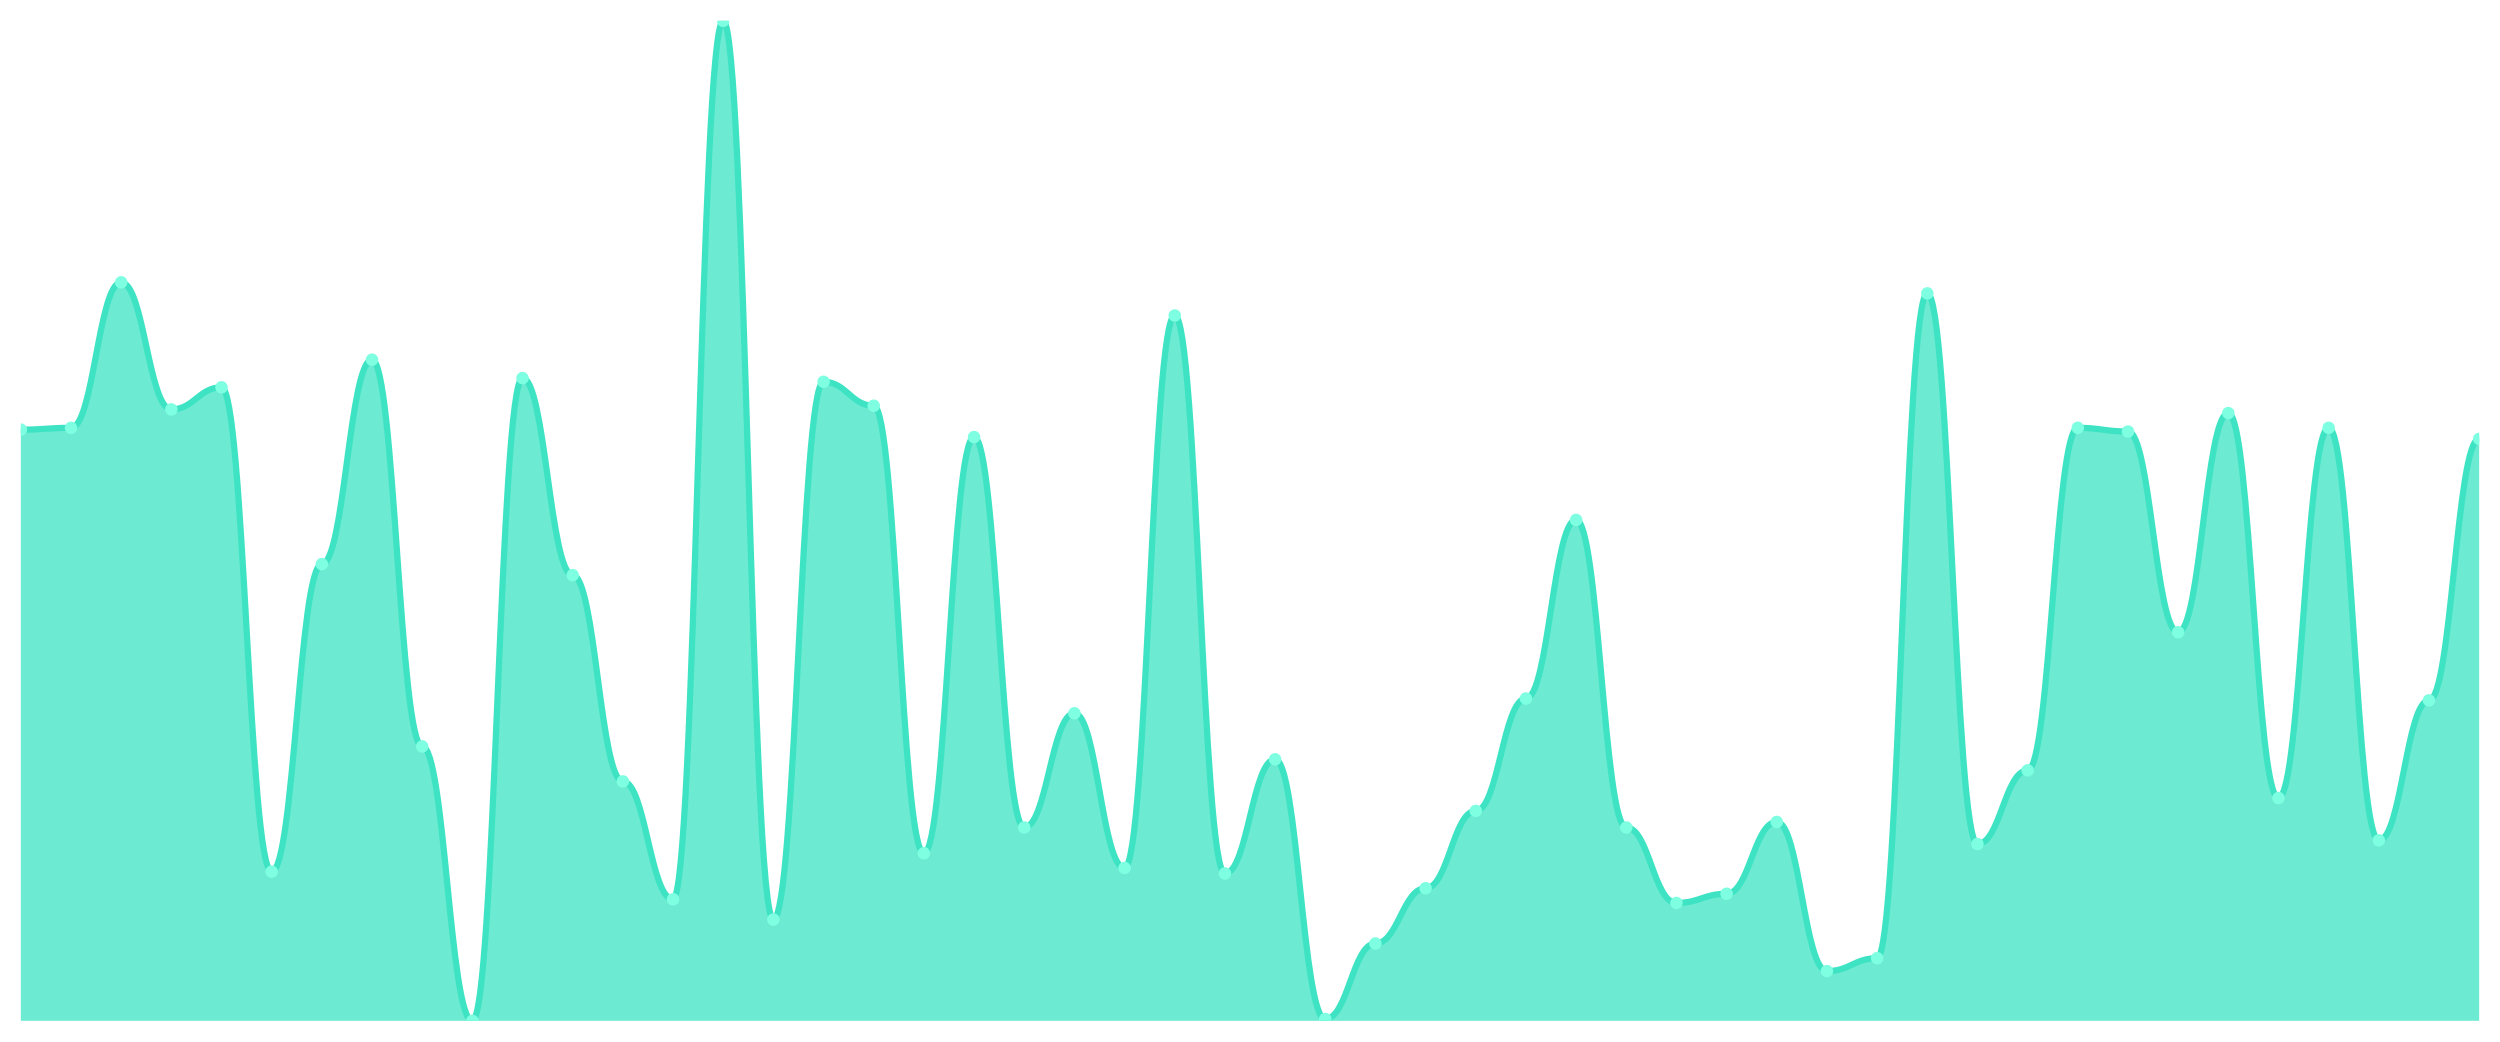
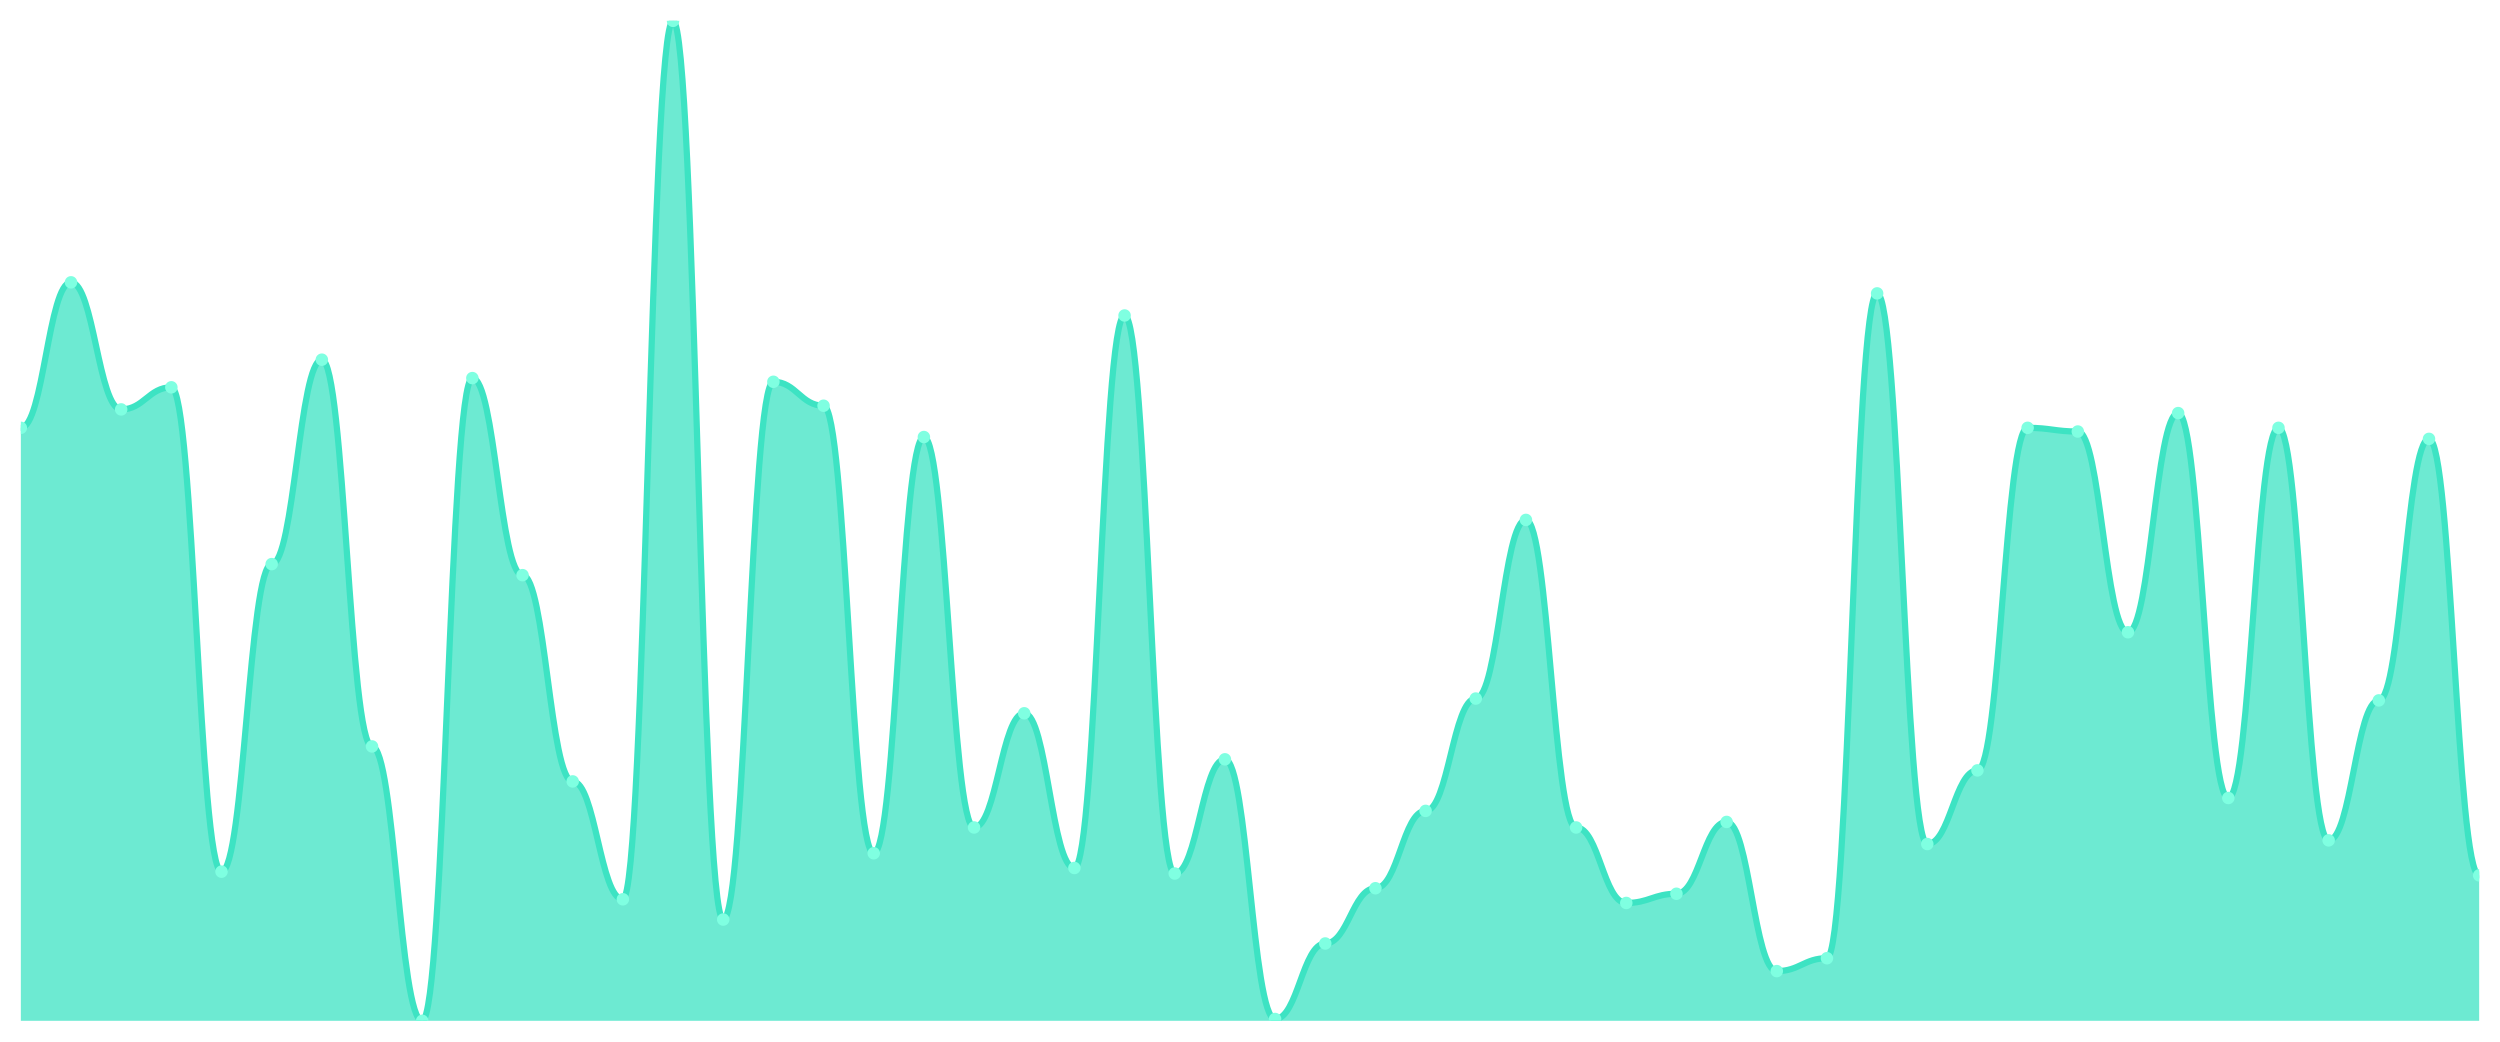
<svg xmlns="http://www.w3.org/2000/svg" viewBox="0 0 1200 500" width="1200" height="500">
  <defs>
    <clipPath id="c">
      <rect x="10" y="10" width="1180" height="480" />
    </clipPath>
  </defs>
  <rect width="1200" height="500" fill="none" />
  <g clip-path="url(#c)">
-     <path d="M 10,490 L 10,206.243 C 20.837,206.243 23.245,205.359 34.082,205.359 C 44.918,205.359 47.327,135.525 58.163,135.525 C 69,135.525 71.408,196.519 82.245,196.519 C 93.082,196.519 95.49,185.912 106.327,185.912 C 117.163,185.912 119.571,418.398 130.408,418.398 C 141.245,418.398 143.653,270.773 154.49,270.773 C 165.327,270.773 167.735,172.652 178.571,172.652 C 189.408,172.652 191.816,358.287 202.653,358.287 C 213.49,358.287 215.898,490 226.735,490 C 237.571,490 239.98,181.492 250.816,181.492 C 261.653,181.492 264.061,276.077 274.898,276.077 C 285.735,276.077 288.143,375.083 298.98,375.083 C 309.816,375.083 312.224,431.657 323.061,431.657 C 333.898,431.657 336.306,10 347.143,10 C 357.98,10 360.388,441.381 371.224,441.381 C 382.061,441.381 384.469,183.26 395.306,183.26 C 406.143,183.26 408.551,194.751 419.388,194.751 C 430.224,194.751 432.633,409.558 443.469,409.558 C 454.306,409.558 456.714,209.779 467.551,209.779 C 478.388,209.779 480.796,397.182 491.633,397.182 C 502.469,397.182 504.878,342.376 515.714,342.376 C 526.551,342.376 528.959,416.63 539.796,416.63 C 550.633,416.63 553.041,151.436 563.878,151.436 C 574.714,151.436 577.122,419.282 587.959,419.282 C 598.796,419.282 601.204,364.475 612.041,364.475 C 622.878,364.475 625.286,489.116 636.122,489.116 C 646.959,489.116 649.367,452.873 660.204,452.873 C 671.041,452.873 673.449,426.354 684.286,426.354 C 695.122,426.354 697.531,389.227 708.367,389.227 C 719.204,389.227 721.612,335.304 732.449,335.304 C 743.286,335.304 745.694,249.558 756.531,249.558 C 767.367,249.558 769.776,397.182 780.612,397.182 C 791.449,397.182 793.857,433.425 804.694,433.425 C 815.531,433.425 817.939,429.006 828.776,429.006 C 839.612,429.006 842.02,394.53 852.857,394.53 C 863.694,394.53 866.102,466.133 876.939,466.133 C 887.776,466.133 890.184,459.945 901.02,459.945 C 911.857,459.945 914.265,140.829 925.102,140.829 C 935.939,140.829 938.347,405.138 949.184,405.138 C 960.02,405.138 962.429,369.779 973.265,369.779 C 984.102,369.779 986.51,205.359 997.347,205.359 C 1008.184,205.359 1010.592,207.127 1021.429,207.127 C 1032.265,207.127 1034.673,303.481 1045.51,303.481 C 1056.347,303.481 1058.755,198.287 1069.592,198.287 C 1080.429,198.287 1082.837,383.039 1093.673,383.039 C 1104.51,383.039 1106.918,205.359 1117.755,205.359 C 1128.592,205.359 1131,403.37 1141.837,403.37 C 1152.673,403.37 1155.082,336.188 1165.918,336.188 C 1176.755,336.188 1179.163,210.663 1190,210.663 L 1190,490 Z" fill="rgba(61,227,195,0.75)" />
-     <path d="M 10,206.243 C 20.837,206.243 23.245,205.359 34.082,205.359 C 44.918,205.359 47.327,135.525 58.163,135.525 C 69,135.525 71.408,196.519 82.245,196.519 C 93.082,196.519 95.49,185.912 106.327,185.912 C 117.163,185.912 119.571,418.398 130.408,418.398 C 141.245,418.398 143.653,270.773 154.49,270.773 C 165.327,270.773 167.735,172.652 178.571,172.652 C 189.408,172.652 191.816,358.287 202.653,358.287 C 213.49,358.287 215.898,490 226.735,490 C 237.571,490 239.98,181.492 250.816,181.492 C 261.653,181.492 264.061,276.077 274.898,276.077 C 285.735,276.077 288.143,375.083 298.98,375.083 C 309.816,375.083 312.224,431.657 323.061,431.657 C 333.898,431.657 336.306,10 347.143,10 C 357.98,10 360.388,441.381 371.224,441.381 C 382.061,441.381 384.469,183.26 395.306,183.26 C 406.143,183.26 408.551,194.751 419.388,194.751 C 430.224,194.751 432.633,409.558 443.469,409.558 C 454.306,409.558 456.714,209.779 467.551,209.779 C 478.388,209.779 480.796,397.182 491.633,397.182 C 502.469,397.182 504.878,342.376 515.714,342.376 C 526.551,342.376 528.959,416.63 539.796,416.63 C 550.633,416.63 553.041,151.436 563.878,151.436 C 574.714,151.436 577.122,419.282 587.959,419.282 C 598.796,419.282 601.204,364.475 612.041,364.475 C 622.878,364.475 625.286,489.116 636.122,489.116 C 646.959,489.116 649.367,452.873 660.204,452.873 C 671.041,452.873 673.449,426.354 684.286,426.354 C 695.122,426.354 697.531,389.227 708.367,389.227 C 719.204,389.227 721.612,335.304 732.449,335.304 C 743.286,335.304 745.694,249.558 756.531,249.558 C 767.367,249.558 769.776,397.182 780.612,397.182 C 791.449,397.182 793.857,433.425 804.694,433.425 C 815.531,433.425 817.939,429.006 828.776,429.006 C 839.612,429.006 842.02,394.53 852.857,394.53 C 863.694,394.53 866.102,466.133 876.939,466.133 C 887.776,466.133 890.184,459.945 901.02,459.945 C 911.857,459.945 914.265,140.829 925.102,140.829 C 935.939,140.829 938.347,405.138 949.184,405.138 C 960.02,405.138 962.429,369.779 973.265,369.779 C 984.102,369.779 986.51,205.359 997.347,205.359 C 1008.184,205.359 1010.592,207.127 1021.429,207.127 C 1032.265,207.127 1034.673,303.481 1045.51,303.481 C 1056.347,303.481 1058.755,198.287 1069.592,198.287 C 1080.429,198.287 1082.837,383.039 1093.673,383.039 C 1104.51,383.039 1106.918,205.359 1117.755,205.359 C 1128.592,205.359 1131,403.37 1141.837,403.37 C 1152.673,403.37 1155.082,336.188 1165.918,336.188 C 1176.755,336.188 1179.163,210.663 1190,210.663" fill="none" stroke="#3de3c3" stroke-width="3" stroke-linecap="round" stroke-linejoin="round" />
-     <circle cx="10" cy="206.243" r="3" fill="#7fffe1" />
-     <circle cx="34.082" cy="205.359" r="3" fill="#7fffe1" />
-     <circle cx="58.163" cy="135.525" r="3" fill="#7fffe1" />
-     <circle cx="82.245" cy="196.519" r="3" fill="#7fffe1" />
-     <circle cx="106.327" cy="185.912" r="3" fill="#7fffe1" />
-     <circle cx="130.408" cy="418.398" r="3" fill="#7fffe1" />
-     <circle cx="154.49" cy="270.773" r="3" fill="#7fffe1" />
-     <circle cx="178.571" cy="172.652" r="3" fill="#7fffe1" />
-     <circle cx="202.653" cy="358.287" r="3" fill="#7fffe1" />
-     <circle cx="226.735" cy="490" r="3" fill="#7fffe1" />
-     <circle cx="250.816" cy="181.492" r="3" fill="#7fffe1" />
-     <circle cx="274.898" cy="276.077" r="3" fill="#7fffe1" />
-     <circle cx="298.98" cy="375.083" r="3" fill="#7fffe1" />
-     <circle cx="323.061" cy="431.657" r="3" fill="#7fffe1" />
-     <circle cx="347.143" cy="10" r="3" fill="#7fffe1" />
-     <circle cx="371.224" cy="441.381" r="3" fill="#7fffe1" />
-     <circle cx="395.306" cy="183.26" r="3" fill="#7fffe1" />
-     <circle cx="419.388" cy="194.751" r="3" fill="#7fffe1" />
-     <circle cx="443.469" cy="409.558" r="3" fill="#7fffe1" />
-     <circle cx="467.551" cy="209.779" r="3" fill="#7fffe1" />
-     <circle cx="491.633" cy="397.182" r="3" fill="#7fffe1" />
-     <circle cx="515.714" cy="342.376" r="3" fill="#7fffe1" />
-     <circle cx="539.796" cy="416.63" r="3" fill="#7fffe1" />
-     <circle cx="563.878" cy="151.436" r="3" fill="#7fffe1" />
-     <circle cx="587.959" cy="419.282" r="3" fill="#7fffe1" />
-     <circle cx="612.041" cy="364.475" r="3" fill="#7fffe1" />
-     <circle cx="636.122" cy="489.116" r="3" fill="#7fffe1" />
-     <circle cx="660.204" cy="452.873" r="3" fill="#7fffe1" />
-     <circle cx="684.286" cy="426.354" r="3" fill="#7fffe1" />
-     <circle cx="708.367" cy="389.227" r="3" fill="#7fffe1" />
-     <circle cx="732.449" cy="335.304" r="3" fill="#7fffe1" />
-     <circle cx="756.531" cy="249.558" r="3" fill="#7fffe1" />
-     <circle cx="780.612" cy="397.182" r="3" fill="#7fffe1" />
-     <circle cx="804.694" cy="433.425" r="3" fill="#7fffe1" />
-     <circle cx="828.776" cy="429.006" r="3" fill="#7fffe1" />
-     <circle cx="852.857" cy="394.53" r="3" fill="#7fffe1" />
-     <circle cx="876.939" cy="466.133" r="3" fill="#7fffe1" />
-     <circle cx="901.02" cy="459.945" r="3" fill="#7fffe1" />
-     <circle cx="925.102" cy="140.829" r="3" fill="#7fffe1" />
-     <circle cx="949.184" cy="405.138" r="3" fill="#7fffe1" />
-     <circle cx="973.265" cy="369.779" r="3" fill="#7fffe1" />
-     <circle cx="997.347" cy="205.359" r="3" fill="#7fffe1" />
-     <circle cx="1021.429" cy="207.127" r="3" fill="#7fffe1" />
-     <circle cx="1045.51" cy="303.481" r="3" fill="#7fffe1" />
-     <circle cx="1069.592" cy="198.287" r="3" fill="#7fffe1" />
-     <circle cx="1093.673" cy="383.039" r="3" fill="#7fffe1" />
-     <circle cx="1117.755" cy="205.359" r="3" fill="#7fffe1" />
-     <circle cx="1141.837" cy="403.37" r="3" fill="#7fffe1" />
-     <circle cx="1165.918" cy="336.188" r="3" fill="#7fffe1" />
-     <circle cx="1190" cy="210.663" r="3" fill="#7fffe1" />
+     <path d="M 10,490 L 10,205.359 C 20.837,205.359 23.245,135.525 34.082,135.525 C 44.918,135.525 47.327,196.519 58.163,196.519 C 69,196.519 71.408,185.912 82.245,185.912 C 93.082,185.912 95.49,418.398 106.327,418.398 C 117.163,418.398 119.571,270.773 130.408,270.773 C 141.245,270.773 143.653,172.652 154.49,172.652 C 165.327,172.652 167.735,358.287 178.571,358.287 C 189.408,358.287 191.816,490 202.653,490 C 213.49,490 215.898,181.492 226.735,181.492 C 237.571,181.492 239.98,276.077 250.816,276.077 C 261.653,276.077 264.061,375.083 274.898,375.083 C 285.735,375.083 288.143,431.657 298.98,431.657 C 309.816,431.657 312.224,10 323.061,10 C 333.898,10 336.306,441.381 347.143,441.381 C 357.98,441.381 360.388,183.26 371.224,183.26 C 382.061,183.26 384.469,194.751 395.306,194.751 C 406.143,194.751 408.551,409.558 419.388,409.558 C 430.224,409.558 432.633,209.779 443.469,209.779 C 454.306,209.779 456.714,397.182 467.551,397.182 C 478.388,397.182 480.796,342.376 491.633,342.376 C 502.469,342.376 504.878,416.63 515.714,416.63 C 526.551,416.63 528.959,151.436 539.796,151.436 C 550.633,151.436 553.041,419.282 563.878,419.282 C 574.714,419.282 577.122,364.475 587.959,364.475 C 598.796,364.475 601.204,489.116 612.041,489.116 C 622.878,489.116 625.286,452.873 636.122,452.873 C 646.959,452.873 649.367,426.354 660.204,426.354 C 671.041,426.354 673.449,389.227 684.286,389.227 C 695.122,389.227 697.531,335.304 708.367,335.304 C 719.204,335.304 721.612,249.558 732.449,249.558 C 743.286,249.558 745.694,397.182 756.531,397.182 C 767.367,397.182 769.776,433.425 780.612,433.425 C 791.449,433.425 793.857,429.006 804.694,429.006 C 815.531,429.006 817.939,394.53 828.776,394.53 C 839.612,394.53 842.02,466.133 852.857,466.133 C 863.694,466.133 866.102,459.945 876.939,459.945 C 887.776,459.945 890.184,140.829 901.02,140.829 C 911.857,140.829 914.265,405.138 925.102,405.138 C 935.939,405.138 938.347,369.779 949.184,369.779 C 960.02,369.779 962.429,205.359 973.265,205.359 C 984.102,205.359 986.51,207.127 997.347,207.127 C 1008.184,207.127 1010.592,303.481 1021.429,303.481 C 1032.265,303.481 1034.673,198.287 1045.51,198.287 C 1056.347,198.287 1058.755,383.039 1069.592,383.039 C 1080.429,383.039 1082.837,205.359 1093.673,205.359 C 1104.51,205.359 1106.918,403.37 1117.755,403.37 C 1128.592,403.37 1131,336.188 1141.837,336.188 C 1152.673,336.188 1155.082,210.663 1165.918,210.663 C 1176.755,210.663 1179.163,420.166 1190,420.166 L 1190,490 Z" fill="rgba(61,227,195,0.75)" />
+     <path d="M 10,205.359 C 20.837,205.359 23.245,135.525 34.082,135.525 C 44.918,135.525 47.327,196.519 58.163,196.519 C 69,196.519 71.408,185.912 82.245,185.912 C 93.082,185.912 95.49,418.398 106.327,418.398 C 117.163,418.398 119.571,270.773 130.408,270.773 C 141.245,270.773 143.653,172.652 154.49,172.652 C 165.327,172.652 167.735,358.287 178.571,358.287 C 189.408,358.287 191.816,490 202.653,490 C 213.49,490 215.898,181.492 226.735,181.492 C 237.571,181.492 239.98,276.077 250.816,276.077 C 261.653,276.077 264.061,375.083 274.898,375.083 C 285.735,375.083 288.143,431.657 298.98,431.657 C 309.816,431.657 312.224,10 323.061,10 C 333.898,10 336.306,441.381 347.143,441.381 C 357.98,441.381 360.388,183.26 371.224,183.26 C 382.061,183.26 384.469,194.751 395.306,194.751 C 406.143,194.751 408.551,409.558 419.388,409.558 C 430.224,409.558 432.633,209.779 443.469,209.779 C 454.306,209.779 456.714,397.182 467.551,397.182 C 478.388,397.182 480.796,342.376 491.633,342.376 C 502.469,342.376 504.878,416.63 515.714,416.63 C 526.551,416.63 528.959,151.436 539.796,151.436 C 550.633,151.436 553.041,419.282 563.878,419.282 C 574.714,419.282 577.122,364.475 587.959,364.475 C 598.796,364.475 601.204,489.116 612.041,489.116 C 622.878,489.116 625.286,452.873 636.122,452.873 C 646.959,452.873 649.367,426.354 660.204,426.354 C 671.041,426.354 673.449,389.227 684.286,389.227 C 695.122,389.227 697.531,335.304 708.367,335.304 C 719.204,335.304 721.612,249.558 732.449,249.558 C 743.286,249.558 745.694,397.182 756.531,397.182 C 767.367,397.182 769.776,433.425 780.612,433.425 C 791.449,433.425 793.857,429.006 804.694,429.006 C 815.531,429.006 817.939,394.53 828.776,394.53 C 839.612,394.53 842.02,466.133 852.857,466.133 C 863.694,466.133 866.102,459.945 876.939,459.945 C 887.776,459.945 890.184,140.829 901.02,140.829 C 911.857,140.829 914.265,405.138 925.102,405.138 C 935.939,405.138 938.347,369.779 949.184,369.779 C 960.02,369.779 962.429,205.359 973.265,205.359 C 984.102,205.359 986.51,207.127 997.347,207.127 C 1008.184,207.127 1010.592,303.481 1021.429,303.481 C 1032.265,303.481 1034.673,198.287 1045.51,198.287 C 1056.347,198.287 1058.755,383.039 1069.592,383.039 C 1080.429,383.039 1082.837,205.359 1093.673,205.359 C 1104.51,205.359 1106.918,403.37 1117.755,403.37 C 1128.592,403.37 1131,336.188 1141.837,336.188 C 1152.673,336.188 1155.082,210.663 1165.918,210.663 C 1176.755,210.663 1179.163,420.166 1190,420.166" fill="none" stroke="#3de3c3" stroke-width="3" stroke-linecap="round" stroke-linejoin="round" />
+     <circle cx="10" cy="205.359" r="3" fill="#7fffe1" />
+     <circle cx="34.082" cy="135.525" r="3" fill="#7fffe1" />
+     <circle cx="58.163" cy="196.519" r="3" fill="#7fffe1" />
+     <circle cx="82.245" cy="185.912" r="3" fill="#7fffe1" />
+     <circle cx="106.327" cy="418.398" r="3" fill="#7fffe1" />
+     <circle cx="130.408" cy="270.773" r="3" fill="#7fffe1" />
+     <circle cx="154.49" cy="172.652" r="3" fill="#7fffe1" />
+     <circle cx="178.571" cy="358.287" r="3" fill="#7fffe1" />
+     <circle cx="202.653" cy="490" r="3" fill="#7fffe1" />
+     <circle cx="226.735" cy="181.492" r="3" fill="#7fffe1" />
+     <circle cx="250.816" cy="276.077" r="3" fill="#7fffe1" />
+     <circle cx="274.898" cy="375.083" r="3" fill="#7fffe1" />
+     <circle cx="298.98" cy="431.657" r="3" fill="#7fffe1" />
+     <circle cx="323.061" cy="10" r="3" fill="#7fffe1" />
+     <circle cx="347.143" cy="441.381" r="3" fill="#7fffe1" />
+     <circle cx="371.224" cy="183.26" r="3" fill="#7fffe1" />
+     <circle cx="395.306" cy="194.751" r="3" fill="#7fffe1" />
+     <circle cx="419.388" cy="409.558" r="3" fill="#7fffe1" />
+     <circle cx="443.469" cy="209.779" r="3" fill="#7fffe1" />
+     <circle cx="467.551" cy="397.182" r="3" fill="#7fffe1" />
+     <circle cx="491.633" cy="342.376" r="3" fill="#7fffe1" />
+     <circle cx="515.714" cy="416.63" r="3" fill="#7fffe1" />
+     <circle cx="539.796" cy="151.436" r="3" fill="#7fffe1" />
+     <circle cx="563.878" cy="419.282" r="3" fill="#7fffe1" />
+     <circle cx="587.959" cy="364.475" r="3" fill="#7fffe1" />
+     <circle cx="612.041" cy="489.116" r="3" fill="#7fffe1" />
+     <circle cx="636.122" cy="452.873" r="3" fill="#7fffe1" />
+     <circle cx="660.204" cy="426.354" r="3" fill="#7fffe1" />
+     <circle cx="684.286" cy="389.227" r="3" fill="#7fffe1" />
+     <circle cx="708.367" cy="335.304" r="3" fill="#7fffe1" />
+     <circle cx="732.449" cy="249.558" r="3" fill="#7fffe1" />
+     <circle cx="756.531" cy="397.182" r="3" fill="#7fffe1" />
+     <circle cx="780.612" cy="433.425" r="3" fill="#7fffe1" />
+     <circle cx="804.694" cy="429.006" r="3" fill="#7fffe1" />
+     <circle cx="828.776" cy="394.53" r="3" fill="#7fffe1" />
+     <circle cx="852.857" cy="466.133" r="3" fill="#7fffe1" />
+     <circle cx="876.939" cy="459.945" r="3" fill="#7fffe1" />
+     <circle cx="901.02" cy="140.829" r="3" fill="#7fffe1" />
+     <circle cx="925.102" cy="405.138" r="3" fill="#7fffe1" />
+     <circle cx="949.184" cy="369.779" r="3" fill="#7fffe1" />
+     <circle cx="973.265" cy="205.359" r="3" fill="#7fffe1" />
+     <circle cx="997.347" cy="207.127" r="3" fill="#7fffe1" />
+     <circle cx="1021.429" cy="303.481" r="3" fill="#7fffe1" />
+     <circle cx="1045.51" cy="198.287" r="3" fill="#7fffe1" />
+     <circle cx="1069.592" cy="383.039" r="3" fill="#7fffe1" />
+     <circle cx="1093.673" cy="205.359" r="3" fill="#7fffe1" />
+     <circle cx="1117.755" cy="403.37" r="3" fill="#7fffe1" />
+     <circle cx="1141.837" cy="336.188" r="3" fill="#7fffe1" />
+     <circle cx="1165.918" cy="210.663" r="3" fill="#7fffe1" />
+     <circle cx="1190" cy="420.166" r="3" fill="#7fffe1" />
  </g>
</svg>
